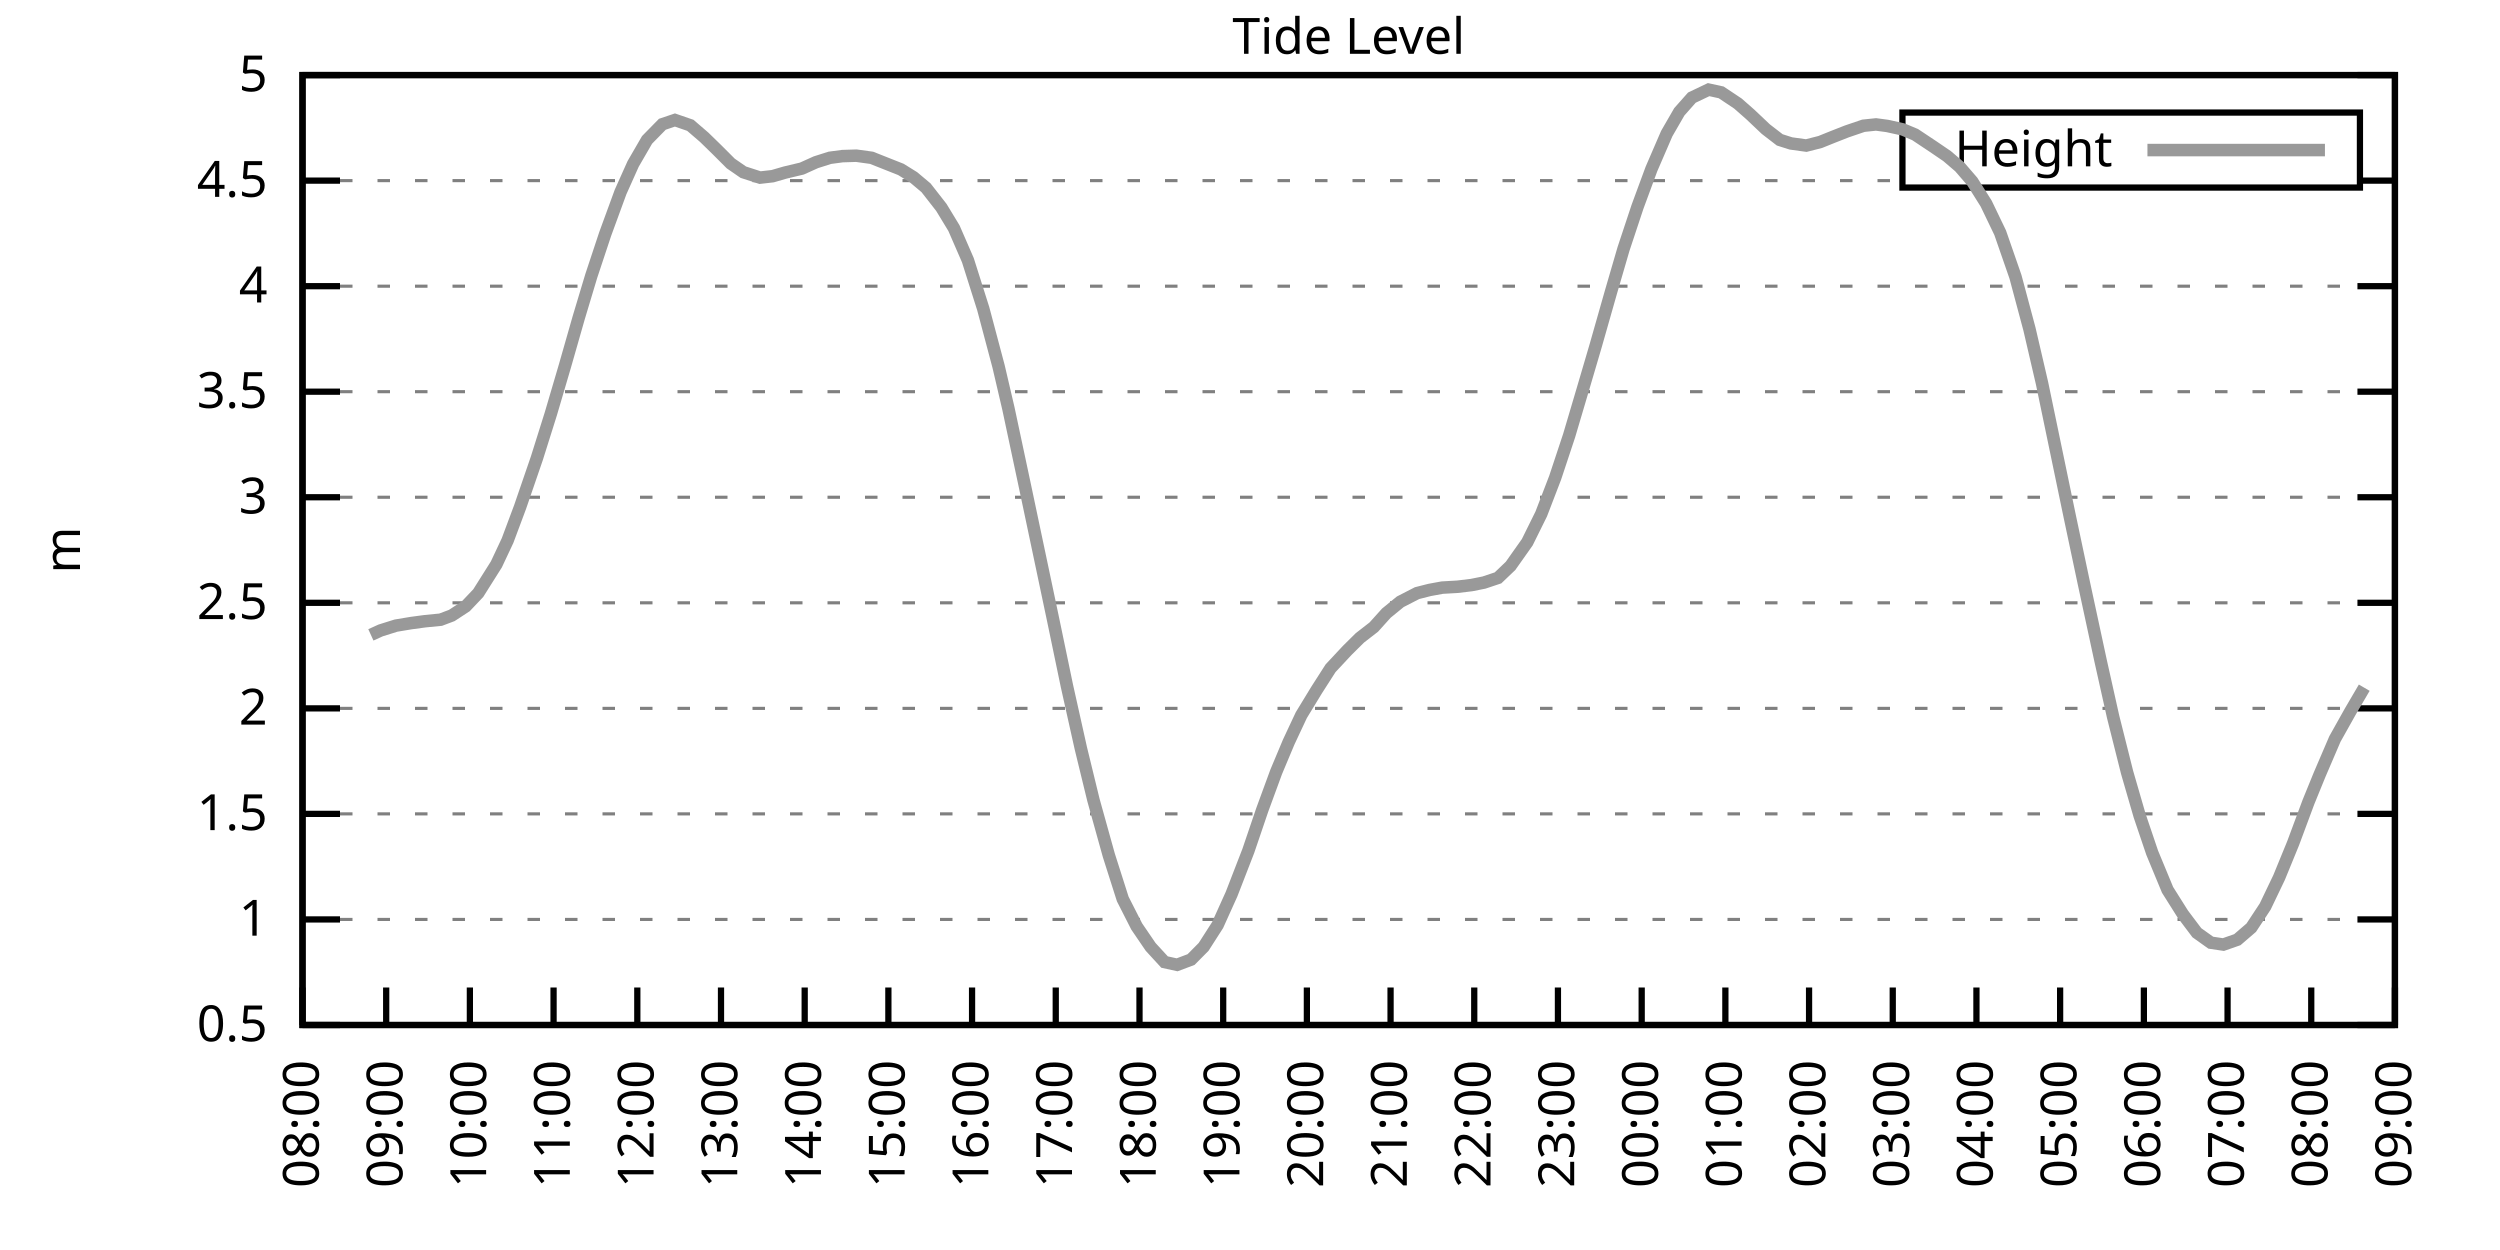
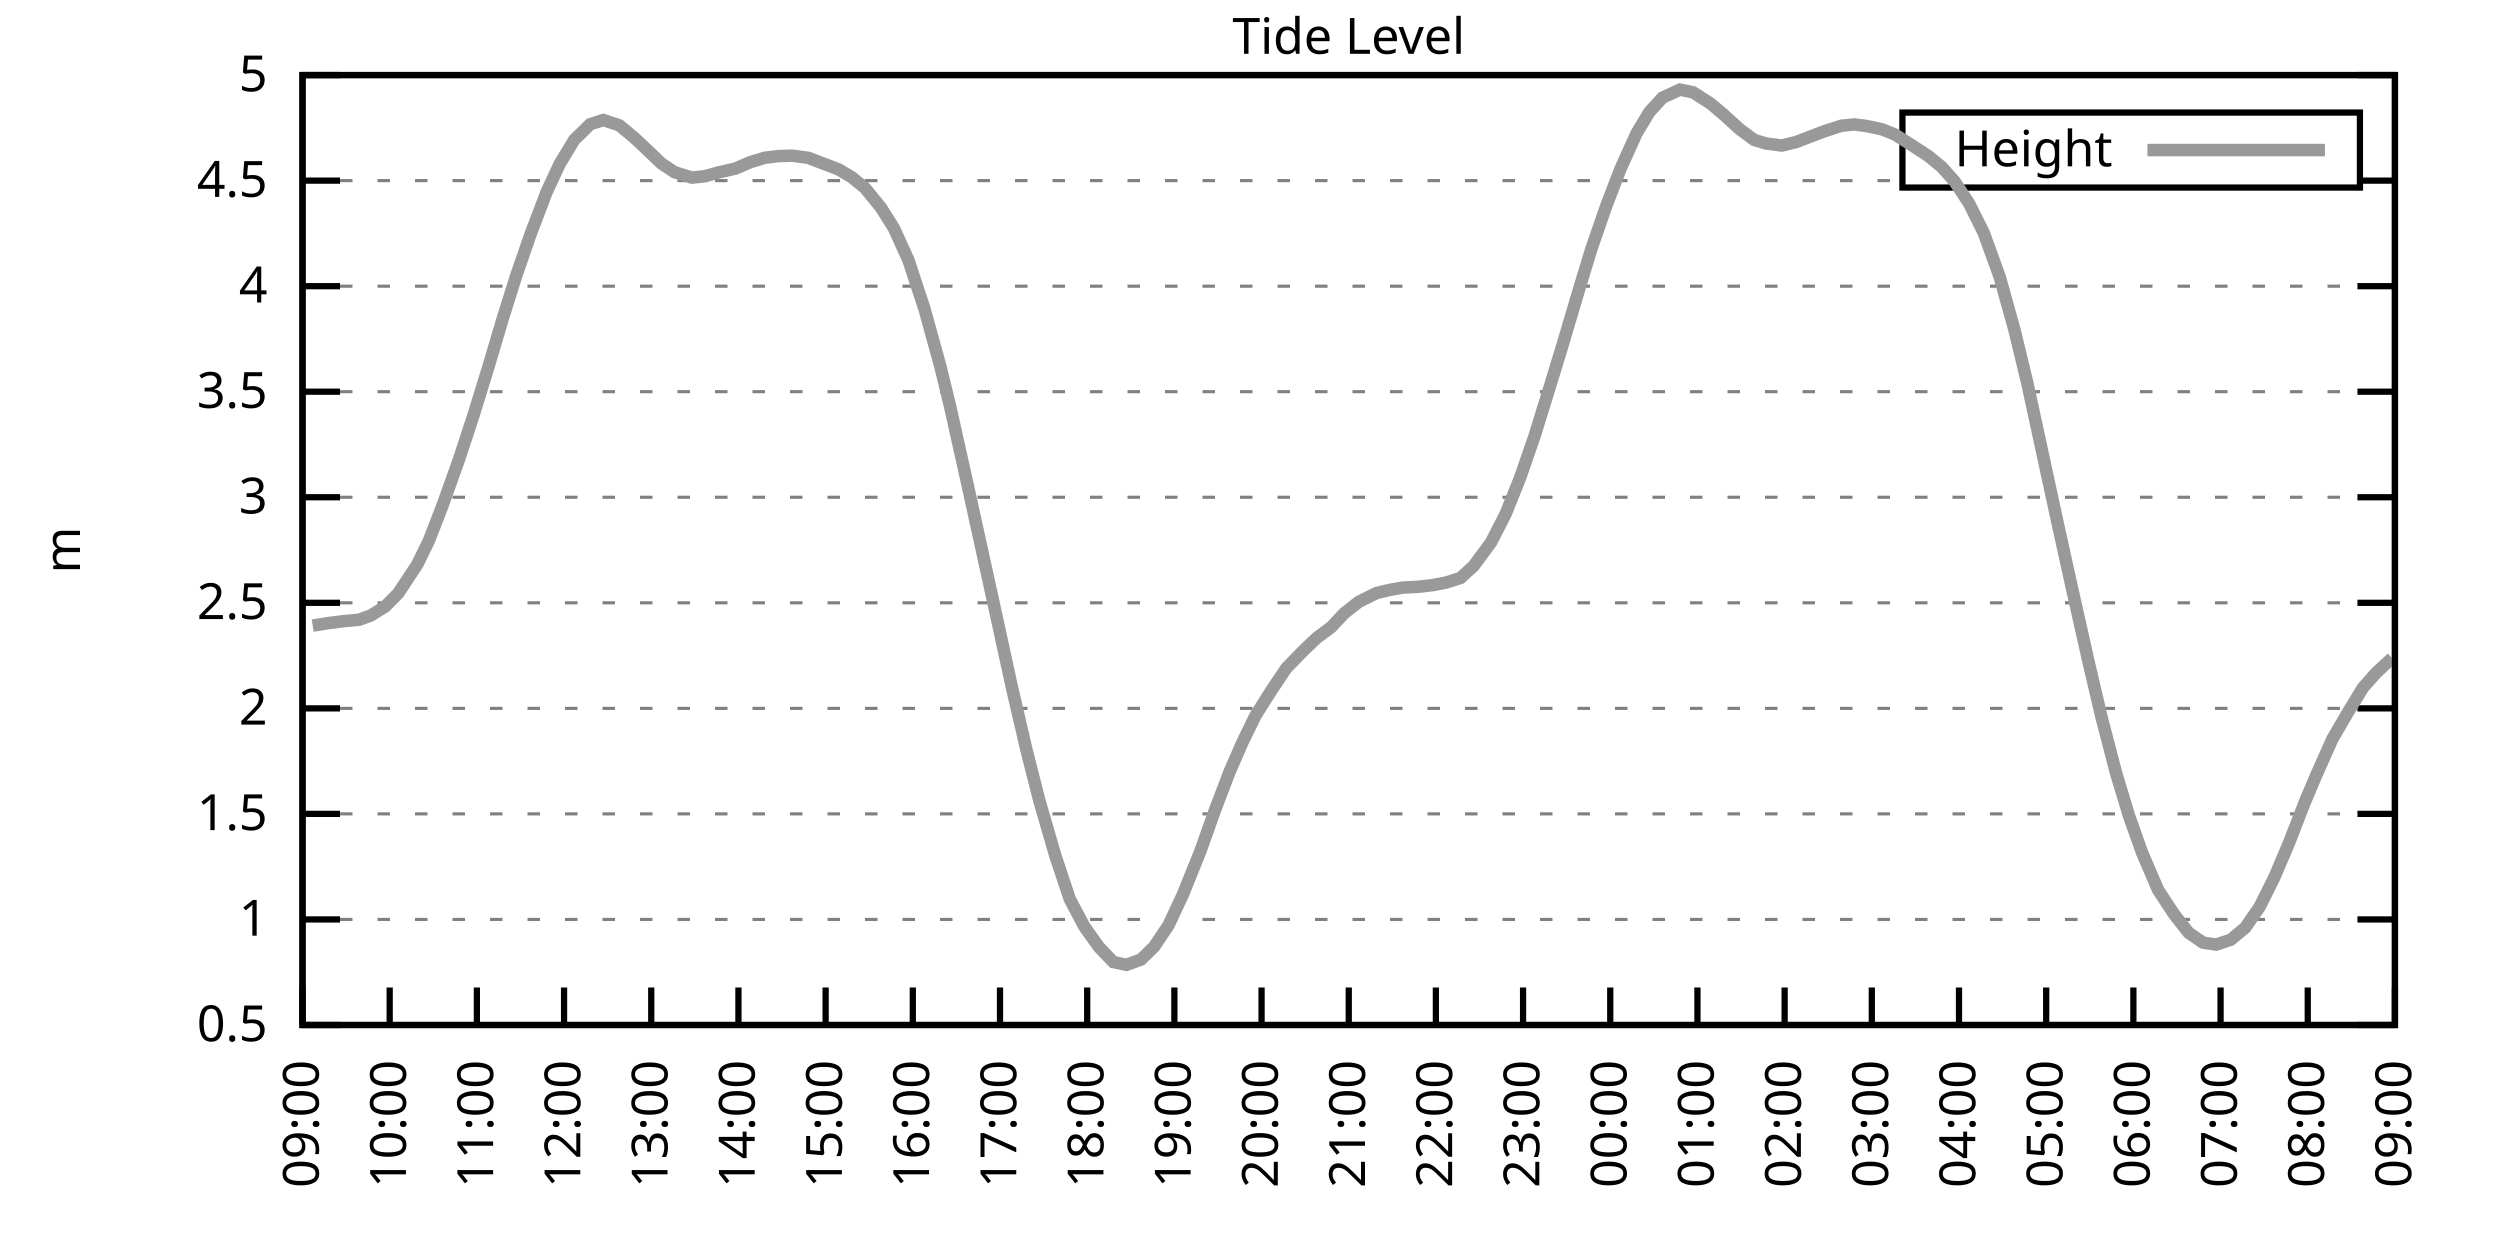
<svg xmlns="http://www.w3.org/2000/svg" xmlns:xlink="http://www.w3.org/1999/xlink" width="400" height="200" viewBox="0 0 400 200">
  <g id="gnuplot_canvas">
    <rect x="0" y="0" width="400" height="200" fill="none" />
    <defs>
      <circle id="gpDot" r="0.5" stroke-width="0.5" stroke="currentColor" />
      <path id="gpPt0" stroke-width="0.333" stroke="currentColor" d="M-1,0 h2 M0,-1 v2" />
      <path id="gpPt1" stroke-width="0.333" stroke="currentColor" d="M-1,-1 L1,1 M1,-1 L-1,1" />
      <path id="gpPt2" stroke-width="0.333" stroke="currentColor" d="M-1,0 L1,0 M0,-1 L0,1 M-1,-1 L1,1 M-1,1 L1,-1" />
      <rect id="gpPt3" stroke-width="0.333" stroke="currentColor" x="-1" y="-1" width="2" height="2" />
      <rect id="gpPt4" stroke-width="0.333" stroke="currentColor" fill="currentColor" x="-1" y="-1" width="2" height="2" />
      <circle id="gpPt5" stroke-width="0.333" stroke="currentColor" cx="0" cy="0" r="1" />
      <use xlink:href="#gpPt5" id="gpPt6" fill="currentColor" stroke="none" />
      <path id="gpPt7" stroke-width="0.333" stroke="currentColor" d="M0,-1.33 L-1.33,0.67 L1.33,0.67 z" />
      <use xlink:href="#gpPt7" id="gpPt8" fill="currentColor" stroke="none" />
      <use xlink:href="#gpPt7" id="gpPt9" stroke="currentColor" transform="rotate(180)" />
      <use xlink:href="#gpPt9" id="gpPt10" fill="currentColor" stroke="none" />
      <use xlink:href="#gpPt3" id="gpPt11" stroke="currentColor" transform="rotate(45)" />
      <use xlink:href="#gpPt11" id="gpPt12" fill="currentColor" stroke="none" />
      <path id="gpPt13" stroke-width="0.333" stroke="currentColor" d="M0,1.330 L1.265,0.411 L0.782,-1.067 L-0.782,-1.076 L-1.265,0.411 z" />
      <use xlink:href="#gpPt13" id="gpPt14" fill="currentColor" stroke="none" />
      <filter id="textbox" filterUnits="objectBoundingBox" x="0" y="0" height="1" width="1">
        <feFlood flood-color="white" flood-opacity="1" result="bgnd" />
        <feComposite in="SourceGraphic" in2="bgnd" operator="atop" />
      </filter>
      <filter id="greybox" filterUnits="objectBoundingBox" x="0" y="0" height="1" width="1">
        <feFlood flood-color="lightgrey" flood-opacity="1" result="grey" />
        <feComposite in="SourceGraphic" in2="grey" operator="atop" />
      </filter>
    </defs>
    <g fill="none" color="white" stroke="currentColor" stroke-width="1.00" stroke-linecap="butt" stroke-linejoin="miter">
</g>
    <g fill="none" color="black" stroke="currentColor" stroke-width="1.00" stroke-linecap="butt" stroke-linejoin="miter">
      <g stroke="none" shape-rendering="crispEdges">
        <polygon fill="rgb(255, 255, 255)" points="48.40,164.00 383.18,164.00 383.18,12.02 48.40,12.02 " />
      </g>
    </g>
    <g fill="none" color="black" stroke="currentColor" stroke-width="1.00" stroke-linecap="butt" stroke-linejoin="miter">
</g>
    <g fill="none" color="black" stroke="black" stroke-width="0.50" stroke-linecap="butt" stroke-linejoin="miter">
</g>
    <g fill="none" color="gray" stroke="currentColor" stroke-width="0.50" stroke-linecap="butt" stroke-linejoin="miter">
      <path stroke="gray" stroke-dasharray="2,4" class="gridline" d="M48.40,164.00 L383.19,164.00  " />
    </g>
    <g fill="none" color="gray" stroke="gray" stroke-width="1.00" stroke-linecap="butt" stroke-linejoin="miter">
</g>
    <g fill="none" color="black" stroke="currentColor" stroke-width="1.00" stroke-linecap="butt" stroke-linejoin="miter">
      <path stroke="black" d="M48.40,164.00 L54.40,164.00 M383.19,164.00 L377.19,164.00  " />
      <g transform="translate(42.80,166.60)" stroke="none" fill="black" font-family="Sans" font-size="8.00" text-anchor="end">
        <text>
          <tspan font-family="Sans"> 0.5</tspan>
        </text>
      </g>
    </g>
    <g fill="none" color="black" stroke="currentColor" stroke-width="1.00" stroke-linecap="butt" stroke-linejoin="miter">
</g>
    <g fill="none" color="black" stroke="black" stroke-width="0.50" stroke-linecap="butt" stroke-linejoin="miter">
</g>
    <g fill="none" color="gray" stroke="currentColor" stroke-width="0.50" stroke-linecap="butt" stroke-linejoin="miter">
      <path stroke="gray" stroke-dasharray="2,4" class="gridline" d="M48.40,147.11 L383.19,147.11  " />
    </g>
    <g fill="none" color="gray" stroke="gray" stroke-width="1.00" stroke-linecap="butt" stroke-linejoin="miter">
</g>
    <g fill="none" color="black" stroke="currentColor" stroke-width="1.00" stroke-linecap="butt" stroke-linejoin="miter">
      <path stroke="black" d="M48.40,147.11 L54.40,147.11 M383.19,147.11 L377.19,147.11  " />
      <g transform="translate(42.80,149.71)" stroke="none" fill="black" font-family="Sans" font-size="8.00" text-anchor="end">
        <text>
          <tspan font-family="Sans"> 1</tspan>
        </text>
      </g>
    </g>
    <g fill="none" color="black" stroke="currentColor" stroke-width="1.00" stroke-linecap="butt" stroke-linejoin="miter">
</g>
    <g fill="none" color="black" stroke="black" stroke-width="0.50" stroke-linecap="butt" stroke-linejoin="miter">
</g>
    <g fill="none" color="gray" stroke="currentColor" stroke-width="0.50" stroke-linecap="butt" stroke-linejoin="miter">
      <path stroke="gray" stroke-dasharray="2,4" class="gridline" d="M48.40,130.22 L383.19,130.22  " />
    </g>
    <g fill="none" color="gray" stroke="gray" stroke-width="1.00" stroke-linecap="butt" stroke-linejoin="miter">
</g>
    <g fill="none" color="black" stroke="currentColor" stroke-width="1.00" stroke-linecap="butt" stroke-linejoin="miter">
      <path stroke="black" d="M48.40,130.22 L54.40,130.22 M383.19,130.22 L377.19,130.22  " />
      <g transform="translate(42.80,132.82)" stroke="none" fill="black" font-family="Sans" font-size="8.00" text-anchor="end">
        <text>
          <tspan font-family="Sans"> 1.5</tspan>
        </text>
      </g>
    </g>
    <g fill="none" color="black" stroke="currentColor" stroke-width="1.00" stroke-linecap="butt" stroke-linejoin="miter">
</g>
    <g fill="none" color="black" stroke="black" stroke-width="0.50" stroke-linecap="butt" stroke-linejoin="miter">
</g>
    <g fill="none" color="gray" stroke="currentColor" stroke-width="0.50" stroke-linecap="butt" stroke-linejoin="miter">
      <path stroke="gray" stroke-dasharray="2,4" class="gridline" d="M48.40,113.34 L383.19,113.34  " />
    </g>
    <g fill="none" color="gray" stroke="gray" stroke-width="1.00" stroke-linecap="butt" stroke-linejoin="miter">
</g>
    <g fill="none" color="black" stroke="currentColor" stroke-width="1.00" stroke-linecap="butt" stroke-linejoin="miter">
      <path stroke="black" d="M48.40,113.34 L54.40,113.34 M383.19,113.34 L377.19,113.34  " />
      <g transform="translate(42.80,115.94)" stroke="none" fill="black" font-family="Sans" font-size="8.00" text-anchor="end">
        <text>
          <tspan font-family="Sans"> 2</tspan>
        </text>
      </g>
    </g>
    <g fill="none" color="black" stroke="currentColor" stroke-width="1.00" stroke-linecap="butt" stroke-linejoin="miter">
</g>
    <g fill="none" color="black" stroke="black" stroke-width="0.50" stroke-linecap="butt" stroke-linejoin="miter">
</g>
    <g fill="none" color="gray" stroke="currentColor" stroke-width="0.50" stroke-linecap="butt" stroke-linejoin="miter">
      <path stroke="gray" stroke-dasharray="2,4" class="gridline" d="M48.40,96.45 L383.19,96.45  " />
    </g>
    <g fill="none" color="gray" stroke="gray" stroke-width="1.00" stroke-linecap="butt" stroke-linejoin="miter">
</g>
    <g fill="none" color="black" stroke="currentColor" stroke-width="1.00" stroke-linecap="butt" stroke-linejoin="miter">
      <path stroke="black" d="M48.40,96.45 L54.40,96.45 M383.19,96.45 L377.19,96.45  " />
      <g transform="translate(42.80,99.05)" stroke="none" fill="black" font-family="Sans" font-size="8.00" text-anchor="end">
        <text>
          <tspan font-family="Sans"> 2.5</tspan>
        </text>
      </g>
    </g>
    <g fill="none" color="black" stroke="currentColor" stroke-width="1.00" stroke-linecap="butt" stroke-linejoin="miter">
</g>
    <g fill="none" color="black" stroke="black" stroke-width="0.50" stroke-linecap="butt" stroke-linejoin="miter">
</g>
    <g fill="none" color="gray" stroke="currentColor" stroke-width="0.50" stroke-linecap="butt" stroke-linejoin="miter">
      <path stroke="gray" stroke-dasharray="2,4" class="gridline" d="M48.40,79.56 L383.19,79.56  " />
    </g>
    <g fill="none" color="gray" stroke="gray" stroke-width="1.00" stroke-linecap="butt" stroke-linejoin="miter">
</g>
    <g fill="none" color="black" stroke="currentColor" stroke-width="1.00" stroke-linecap="butt" stroke-linejoin="miter">
      <path stroke="black" d="M48.40,79.56 L54.40,79.56 M383.19,79.56 L377.19,79.56  " />
      <g transform="translate(42.80,82.16)" stroke="none" fill="black" font-family="Sans" font-size="8.00" text-anchor="end">
        <text>
          <tspan font-family="Sans"> 3</tspan>
        </text>
      </g>
    </g>
    <g fill="none" color="black" stroke="currentColor" stroke-width="1.00" stroke-linecap="butt" stroke-linejoin="miter">
</g>
    <g fill="none" color="black" stroke="black" stroke-width="0.50" stroke-linecap="butt" stroke-linejoin="miter">
</g>
    <g fill="none" color="gray" stroke="currentColor" stroke-width="0.50" stroke-linecap="butt" stroke-linejoin="miter">
      <path stroke="gray" stroke-dasharray="2,4" class="gridline" d="M48.40,62.67 L383.19,62.67  " />
    </g>
    <g fill="none" color="gray" stroke="gray" stroke-width="1.00" stroke-linecap="butt" stroke-linejoin="miter">
</g>
    <g fill="none" color="black" stroke="currentColor" stroke-width="1.00" stroke-linecap="butt" stroke-linejoin="miter">
      <path stroke="black" d="M48.40,62.67 L54.40,62.67 M383.19,62.67 L377.19,62.67  " />
      <g transform="translate(42.80,65.27)" stroke="none" fill="black" font-family="Sans" font-size="8.00" text-anchor="end">
        <text>
          <tspan font-family="Sans"> 3.5</tspan>
        </text>
      </g>
    </g>
    <g fill="none" color="black" stroke="currentColor" stroke-width="1.00" stroke-linecap="butt" stroke-linejoin="miter">
</g>
    <g fill="none" color="black" stroke="black" stroke-width="0.50" stroke-linecap="butt" stroke-linejoin="miter">
</g>
    <g fill="none" color="gray" stroke="currentColor" stroke-width="0.50" stroke-linecap="butt" stroke-linejoin="miter">
      <path stroke="gray" stroke-dasharray="2,4" class="gridline" d="M48.40,45.79 L383.19,45.79  " />
    </g>
    <g fill="none" color="gray" stroke="gray" stroke-width="1.00" stroke-linecap="butt" stroke-linejoin="miter">
</g>
    <g fill="none" color="black" stroke="currentColor" stroke-width="1.00" stroke-linecap="butt" stroke-linejoin="miter">
      <path stroke="black" d="M48.40,45.79 L54.40,45.79 M383.19,45.79 L377.19,45.79  " />
      <g transform="translate(42.80,48.39)" stroke="none" fill="black" font-family="Sans" font-size="8.00" text-anchor="end">
        <text>
          <tspan font-family="Sans"> 4</tspan>
        </text>
      </g>
    </g>
    <g fill="none" color="black" stroke="currentColor" stroke-width="1.00" stroke-linecap="butt" stroke-linejoin="miter">
</g>
    <g fill="none" color="black" stroke="black" stroke-width="0.50" stroke-linecap="butt" stroke-linejoin="miter">
</g>
    <g fill="none" color="gray" stroke="currentColor" stroke-width="0.50" stroke-linecap="butt" stroke-linejoin="miter">
      <path stroke="gray" stroke-dasharray="2,4" class="gridline" d="M48.40,28.90 L304.39,28.90 M377.59,28.90 L383.19,28.90  " />
    </g>
    <g fill="none" color="gray" stroke="gray" stroke-width="1.00" stroke-linecap="butt" stroke-linejoin="miter">
</g>
    <g fill="none" color="black" stroke="currentColor" stroke-width="1.00" stroke-linecap="butt" stroke-linejoin="miter">
      <path stroke="black" d="M48.40,28.90 L54.40,28.90 M383.19,28.90 L377.19,28.90  " />
      <g transform="translate(42.80,31.50)" stroke="none" fill="black" font-family="Sans" font-size="8.00" text-anchor="end">
        <text>
          <tspan font-family="Sans"> 4.5</tspan>
        </text>
      </g>
    </g>
    <g fill="none" color="black" stroke="currentColor" stroke-width="1.00" stroke-linecap="butt" stroke-linejoin="miter">
</g>
    <g fill="none" color="black" stroke="black" stroke-width="0.50" stroke-linecap="butt" stroke-linejoin="miter">
</g>
    <g fill="none" color="gray" stroke="currentColor" stroke-width="0.50" stroke-linecap="butt" stroke-linejoin="miter">
      <path stroke="gray" stroke-dasharray="2,4" class="gridline" d="M48.40,12.01 L383.19,12.01  " />
    </g>
    <g fill="none" color="gray" stroke="gray" stroke-width="1.00" stroke-linecap="butt" stroke-linejoin="miter">
</g>
    <g fill="none" color="black" stroke="currentColor" stroke-width="1.00" stroke-linecap="butt" stroke-linejoin="miter">
      <path stroke="black" d="M48.40,12.01 L54.40,12.01 M383.19,12.01 L377.19,12.01  " />
      <g transform="translate(42.80,14.61)" stroke="none" fill="black" font-family="Sans" font-size="8.00" text-anchor="end">
        <text>
          <tspan font-family="Sans"> 5</tspan>
        </text>
      </g>
    </g>
    <g fill="none" color="black" stroke="currentColor" stroke-width="1.00" stroke-linecap="butt" stroke-linejoin="miter">
      <path stroke="black" d="M48.40,164.00 L48.40,158.00  " />
      <g transform="translate(51.00,169.60) rotate(270.00)" stroke="none" fill="black" font-family="Sans" font-size="8.00" text-anchor="end">
        <text>
-           <tspan font-family="Sans">08:00</tspan>
-         </text>
-       </g>
-     </g>
-     <g fill="none" color="black" stroke="currentColor" stroke-width="1.00" stroke-linecap="butt" stroke-linejoin="miter">
-       <path stroke="black" d="M61.79,164.00 L61.79,158.00  " />
-       <g transform="translate(64.39,169.60) rotate(270.00)" stroke="none" fill="black" font-family="Sans" font-size="8.00" text-anchor="end">
-         <text>
          <tspan font-family="Sans">09:00</tspan>
        </text>
      </g>
    </g>
    <g fill="none" color="black" stroke="currentColor" stroke-width="1.00" stroke-linecap="butt" stroke-linejoin="miter">
-       <path stroke="black" d="M75.18,164.00 L75.18,158.00  " />
-       <g transform="translate(77.78,169.60) rotate(270.00)" stroke="none" fill="black" font-family="Sans" font-size="8.00" text-anchor="end">
+       <path stroke="black" d="M62.35,164.00 L62.35,158.00  " />
+       <g transform="translate(64.95,169.60) rotate(270.00)" stroke="none" fill="black" font-family="Sans" font-size="8.00" text-anchor="end">
        <text>
          <tspan font-family="Sans">10:00</tspan>
        </text>
      </g>
    </g>
    <g fill="none" color="black" stroke="currentColor" stroke-width="1.00" stroke-linecap="butt" stroke-linejoin="miter">
-       <path stroke="black" d="M88.57,164.00 L88.57,158.00  " />
-       <g transform="translate(91.17,169.60) rotate(270.00)" stroke="none" fill="black" font-family="Sans" font-size="8.00" text-anchor="end">
+       <path stroke="black" d="M76.30,164.00 L76.30,158.00  " />
+       <g transform="translate(78.90,169.60) rotate(270.00)" stroke="none" fill="black" font-family="Sans" font-size="8.00" text-anchor="end">
        <text>
          <tspan font-family="Sans">11:00</tspan>
        </text>
      </g>
    </g>
    <g fill="none" color="black" stroke="currentColor" stroke-width="1.00" stroke-linecap="butt" stroke-linejoin="miter">
-       <path stroke="black" d="M101.97,164.00 L101.97,158.00  " />
-       <g transform="translate(104.57,169.60) rotate(270.00)" stroke="none" fill="black" font-family="Sans" font-size="8.00" text-anchor="end">
+       <path stroke="black" d="M90.25,164.00 L90.25,158.00  " />
+       <g transform="translate(92.85,169.60) rotate(270.00)" stroke="none" fill="black" font-family="Sans" font-size="8.00" text-anchor="end">
        <text>
          <tspan font-family="Sans">12:00</tspan>
        </text>
      </g>
    </g>
    <g fill="none" color="black" stroke="currentColor" stroke-width="1.00" stroke-linecap="butt" stroke-linejoin="miter">
-       <path stroke="black" d="M115.36,164.00 L115.36,158.00  " />
-       <g transform="translate(117.96,169.60) rotate(270.00)" stroke="none" fill="black" font-family="Sans" font-size="8.00" text-anchor="end">
+       <path stroke="black" d="M104.20,164.00 L104.20,158.00  " />
+       <g transform="translate(106.80,169.60) rotate(270.00)" stroke="none" fill="black" font-family="Sans" font-size="8.00" text-anchor="end">
        <text>
          <tspan font-family="Sans">13:00</tspan>
        </text>
      </g>
    </g>
    <g fill="none" color="black" stroke="currentColor" stroke-width="1.00" stroke-linecap="butt" stroke-linejoin="miter">
-       <path stroke="black" d="M128.75,164.00 L128.75,158.00  " />
-       <g transform="translate(131.35,169.60) rotate(270.00)" stroke="none" fill="black" font-family="Sans" font-size="8.00" text-anchor="end">
+       <path stroke="black" d="M118.15,164.00 L118.15,158.00  " />
+       <g transform="translate(120.75,169.60) rotate(270.00)" stroke="none" fill="black" font-family="Sans" font-size="8.00" text-anchor="end">
        <text>
          <tspan font-family="Sans">14:00</tspan>
        </text>
      </g>
    </g>
    <g fill="none" color="black" stroke="currentColor" stroke-width="1.00" stroke-linecap="butt" stroke-linejoin="miter">
-       <path stroke="black" d="M142.14,164.00 L142.14,158.00  " />
-       <g transform="translate(144.74,169.60) rotate(270.00)" stroke="none" fill="black" font-family="Sans" font-size="8.00" text-anchor="end">
+       <path stroke="black" d="M132.10,164.00 L132.10,158.00  " />
+       <g transform="translate(134.70,169.60) rotate(270.00)" stroke="none" fill="black" font-family="Sans" font-size="8.00" text-anchor="end">
        <text>
          <tspan font-family="Sans">15:00</tspan>
        </text>
      </g>
    </g>
    <g fill="none" color="black" stroke="currentColor" stroke-width="1.00" stroke-linecap="butt" stroke-linejoin="miter">
-       <path stroke="black" d="M155.53,164.00 L155.53,158.00  " />
-       <g transform="translate(158.13,169.60) rotate(270.00)" stroke="none" fill="black" font-family="Sans" font-size="8.00" text-anchor="end">
+       <path stroke="black" d="M146.05,164.00 L146.05,158.00  " />
+       <g transform="translate(148.65,169.60) rotate(270.00)" stroke="none" fill="black" font-family="Sans" font-size="8.00" text-anchor="end">
        <text>
          <tspan font-family="Sans">16:00</tspan>
        </text>
      </g>
    </g>
    <g fill="none" color="black" stroke="currentColor" stroke-width="1.00" stroke-linecap="butt" stroke-linejoin="miter">
-       <path stroke="black" d="M168.92,164.00 L168.92,158.00  " />
-       <g transform="translate(171.52,169.60) rotate(270.00)" stroke="none" fill="black" font-family="Sans" font-size="8.00" text-anchor="end">
+       <path stroke="black" d="M160.00,164.00 L160.00,158.00  " />
+       <g transform="translate(162.60,169.60) rotate(270.00)" stroke="none" fill="black" font-family="Sans" font-size="8.00" text-anchor="end">
        <text>
          <tspan font-family="Sans">17:00</tspan>
        </text>
      </g>
    </g>
    <g fill="none" color="black" stroke="currentColor" stroke-width="1.00" stroke-linecap="butt" stroke-linejoin="miter">
-       <path stroke="black" d="M182.32,164.00 L182.32,158.00  " />
-       <g transform="translate(184.92,169.60) rotate(270.00)" stroke="none" fill="black" font-family="Sans" font-size="8.00" text-anchor="end">
+       <path stroke="black" d="M173.95,164.00 L173.95,158.00  " />
+       <g transform="translate(176.55,169.60) rotate(270.00)" stroke="none" fill="black" font-family="Sans" font-size="8.00" text-anchor="end">
        <text>
          <tspan font-family="Sans">18:00</tspan>
        </text>
      </g>
    </g>
    <g fill="none" color="black" stroke="currentColor" stroke-width="1.00" stroke-linecap="butt" stroke-linejoin="miter">
-       <path stroke="black" d="M195.71,164.00 L195.71,158.00  " />
-       <g transform="translate(198.31,169.60) rotate(270.00)" stroke="none" fill="black" font-family="Sans" font-size="8.00" text-anchor="end">
+       <path stroke="black" d="M187.90,164.00 L187.90,158.00  " />
+       <g transform="translate(190.50,169.60) rotate(270.00)" stroke="none" fill="black" font-family="Sans" font-size="8.00" text-anchor="end">
        <text>
          <tspan font-family="Sans">19:00</tspan>
        </text>
      </g>
    </g>
    <g fill="none" color="black" stroke="currentColor" stroke-width="1.00" stroke-linecap="butt" stroke-linejoin="miter">
-       <path stroke="black" d="M209.10,164.00 L209.10,158.00  " />
-       <g transform="translate(211.70,169.60) rotate(270.00)" stroke="none" fill="black" font-family="Sans" font-size="8.00" text-anchor="end">
+       <path stroke="black" d="M201.85,164.00 L201.85,158.00  " />
+       <g transform="translate(204.45,169.60) rotate(270.00)" stroke="none" fill="black" font-family="Sans" font-size="8.00" text-anchor="end">
        <text>
          <tspan font-family="Sans">20:00</tspan>
        </text>
      </g>
    </g>
    <g fill="none" color="black" stroke="currentColor" stroke-width="1.00" stroke-linecap="butt" stroke-linejoin="miter">
-       <path stroke="black" d="M222.49,164.00 L222.49,158.00  " />
-       <g transform="translate(225.09,169.60) rotate(270.00)" stroke="none" fill="black" font-family="Sans" font-size="8.00" text-anchor="end">
+       <path stroke="black" d="M215.80,164.00 L215.80,158.00  " />
+       <g transform="translate(218.40,169.60) rotate(270.00)" stroke="none" fill="black" font-family="Sans" font-size="8.00" text-anchor="end">
        <text>
          <tspan font-family="Sans">21:00</tspan>
        </text>
      </g>
    </g>
    <g fill="none" color="black" stroke="currentColor" stroke-width="1.00" stroke-linecap="butt" stroke-linejoin="miter">
-       <path stroke="black" d="M235.88,164.00 L235.88,158.00  " />
-       <g transform="translate(238.48,169.60) rotate(270.00)" stroke="none" fill="black" font-family="Sans" font-size="8.00" text-anchor="end">
+       <path stroke="black" d="M229.74,164.00 L229.74,158.00  " />
+       <g transform="translate(232.34,169.60) rotate(270.00)" stroke="none" fill="black" font-family="Sans" font-size="8.00" text-anchor="end">
        <text>
          <tspan font-family="Sans">22:00</tspan>
        </text>
      </g>
    </g>
    <g fill="none" color="black" stroke="currentColor" stroke-width="1.00" stroke-linecap="butt" stroke-linejoin="miter">
-       <path stroke="black" d="M249.27,164.00 L249.27,158.00  " />
-       <g transform="translate(251.87,169.60) rotate(270.00)" stroke="none" fill="black" font-family="Sans" font-size="8.00" text-anchor="end">
+       <path stroke="black" d="M243.69,164.00 L243.69,158.00  " />
+       <g transform="translate(246.29,169.60) rotate(270.00)" stroke="none" fill="black" font-family="Sans" font-size="8.00" text-anchor="end">
        <text>
          <tspan font-family="Sans">23:00</tspan>
        </text>
      </g>
    </g>
    <g fill="none" color="black" stroke="currentColor" stroke-width="1.00" stroke-linecap="butt" stroke-linejoin="miter">
-       <path stroke="black" d="M262.67,164.00 L262.67,158.00  " />
-       <g transform="translate(265.27,169.60) rotate(270.00)" stroke="none" fill="black" font-family="Sans" font-size="8.00" text-anchor="end">
+       <path stroke="black" d="M257.64,164.00 L257.64,158.00  " />
+       <g transform="translate(260.24,169.60) rotate(270.00)" stroke="none" fill="black" font-family="Sans" font-size="8.00" text-anchor="end">
        <text>
          <tspan font-family="Sans">00:00</tspan>
        </text>
      </g>
    </g>
    <g fill="none" color="black" stroke="currentColor" stroke-width="1.00" stroke-linecap="butt" stroke-linejoin="miter">
-       <path stroke="black" d="M276.06,164.00 L276.06,158.00  " />
-       <g transform="translate(278.66,169.60) rotate(270.00)" stroke="none" fill="black" font-family="Sans" font-size="8.00" text-anchor="end">
+       <path stroke="black" d="M271.59,164.00 L271.59,158.00  " />
+       <g transform="translate(274.19,169.60) rotate(270.00)" stroke="none" fill="black" font-family="Sans" font-size="8.00" text-anchor="end">
        <text>
          <tspan font-family="Sans">01:00</tspan>
        </text>
      </g>
    </g>
    <g fill="none" color="black" stroke="currentColor" stroke-width="1.00" stroke-linecap="butt" stroke-linejoin="miter">
-       <path stroke="black" d="M289.45,164.00 L289.45,158.00  " />
-       <g transform="translate(292.05,169.60) rotate(270.00)" stroke="none" fill="black" font-family="Sans" font-size="8.00" text-anchor="end">
+       <path stroke="black" d="M285.54,164.00 L285.54,158.00  " />
+       <g transform="translate(288.14,169.60) rotate(270.00)" stroke="none" fill="black" font-family="Sans" font-size="8.00" text-anchor="end">
        <text>
          <tspan font-family="Sans">02:00</tspan>
        </text>
      </g>
    </g>
    <g fill="none" color="black" stroke="currentColor" stroke-width="1.00" stroke-linecap="butt" stroke-linejoin="miter">
-       <path stroke="black" d="M302.84,164.00 L302.84,158.00  " />
-       <g transform="translate(305.44,169.60) rotate(270.00)" stroke="none" fill="black" font-family="Sans" font-size="8.00" text-anchor="end">
+       <path stroke="black" d="M299.49,164.00 L299.49,158.00  " />
+       <g transform="translate(302.09,169.60) rotate(270.00)" stroke="none" fill="black" font-family="Sans" font-size="8.00" text-anchor="end">
        <text>
          <tspan font-family="Sans">03:00</tspan>
        </text>
      </g>
    </g>
    <g fill="none" color="black" stroke="currentColor" stroke-width="1.00" stroke-linecap="butt" stroke-linejoin="miter">
-       <path stroke="black" d="M316.23,164.00 L316.23,158.00  " />
-       <g transform="translate(318.83,169.60) rotate(270.00)" stroke="none" fill="black" font-family="Sans" font-size="8.00" text-anchor="end">
+       <path stroke="black" d="M313.44,164.00 L313.44,158.00  " />
+       <g transform="translate(316.04,169.60) rotate(270.00)" stroke="none" fill="black" font-family="Sans" font-size="8.00" text-anchor="end">
        <text>
          <tspan font-family="Sans">04:00</tspan>
        </text>
      </g>
    </g>
    <g fill="none" color="black" stroke="currentColor" stroke-width="1.00" stroke-linecap="butt" stroke-linejoin="miter">
-       <path stroke="black" d="M329.62,164.00 L329.62,158.00  " />
-       <g transform="translate(332.22,169.60) rotate(270.00)" stroke="none" fill="black" font-family="Sans" font-size="8.00" text-anchor="end">
+       <path stroke="black" d="M327.39,164.00 L327.39,158.00  " />
+       <g transform="translate(329.99,169.60) rotate(270.00)" stroke="none" fill="black" font-family="Sans" font-size="8.00" text-anchor="end">
        <text>
          <tspan font-family="Sans">05:00</tspan>
        </text>
      </g>
    </g>
    <g fill="none" color="black" stroke="currentColor" stroke-width="1.00" stroke-linecap="butt" stroke-linejoin="miter">
-       <path stroke="black" d="M343.02,164.00 L343.02,158.00  " />
-       <g transform="translate(345.62,169.60) rotate(270.00)" stroke="none" fill="black" font-family="Sans" font-size="8.00" text-anchor="end">
+       <path stroke="black" d="M341.34,164.00 L341.34,158.00  " />
+       <g transform="translate(343.94,169.60) rotate(270.00)" stroke="none" fill="black" font-family="Sans" font-size="8.00" text-anchor="end">
        <text>
          <tspan font-family="Sans">06:00</tspan>
        </text>
      </g>
    </g>
    <g fill="none" color="black" stroke="currentColor" stroke-width="1.00" stroke-linecap="butt" stroke-linejoin="miter">
-       <path stroke="black" d="M356.41,164.00 L356.41,158.00  " />
-       <g transform="translate(359.01,169.60) rotate(270.00)" stroke="none" fill="black" font-family="Sans" font-size="8.00" text-anchor="end">
+       <path stroke="black" d="M355.29,164.00 L355.29,158.00  " />
+       <g transform="translate(357.89,169.60) rotate(270.00)" stroke="none" fill="black" font-family="Sans" font-size="8.00" text-anchor="end">
        <text>
          <tspan font-family="Sans">07:00</tspan>
        </text>
      </g>
    </g>
    <g fill="none" color="black" stroke="currentColor" stroke-width="1.00" stroke-linecap="butt" stroke-linejoin="miter">
-       <path stroke="black" d="M369.80,164.00 L369.80,158.00  " />
-       <g transform="translate(372.40,169.60) rotate(270.00)" stroke="none" fill="black" font-family="Sans" font-size="8.00" text-anchor="end">
+       <path stroke="black" d="M369.24,164.00 L369.24,158.00  " />
+       <g transform="translate(371.84,169.60) rotate(270.00)" stroke="none" fill="black" font-family="Sans" font-size="8.00" text-anchor="end">
        <text>
          <tspan font-family="Sans">08:00</tspan>
        </text>
      </g>
    </g>
    <g fill="none" color="black" stroke="currentColor" stroke-width="1.00" stroke-linecap="butt" stroke-linejoin="miter">
      <path stroke="black" d="M383.19,164.00 L383.19,158.00  " />
      <g transform="translate(385.79,169.60) rotate(270.00)" stroke="none" fill="black" font-family="Sans" font-size="8.00" text-anchor="end">
        <text>
          <tspan font-family="Sans">09:00</tspan>
        </text>
      </g>
    </g>
    <g fill="none" color="black" stroke="currentColor" stroke-width="1.00" stroke-linecap="butt" stroke-linejoin="miter">
</g>
    <g fill="none" color="black" stroke="currentColor" stroke-width="1.00" stroke-linecap="butt" stroke-linejoin="miter">
      <path stroke="black" d="M48.40,12.01 L48.40,164.00 L383.19,164.00 L383.19,12.01 L48.40,12.01 Z  " />
    </g>
    <g fill="none" color="black" stroke="currentColor" stroke-width="1.00" stroke-linecap="butt" stroke-linejoin="miter">
</g>
    <g fill="none" color="black" stroke="currentColor" stroke-width="1.00" stroke-linecap="butt" stroke-linejoin="miter">
      <path stroke="black" d="M304.39,30.01 L304.39,18.01 L377.59,18.01 L377.59,30.01 L304.39,30.01 Z  " />
    </g>
    <g id="Tide_level_plot_1">
      <g fill="none" color="white" stroke="black" stroke-width="2.00" stroke-linecap="butt" stroke-linejoin="miter">
</g>
      <g fill="none" color="black" stroke="currentColor" stroke-width="2.00" stroke-linecap="butt" stroke-linejoin="miter">
        <g transform="translate(337.99,26.61)" stroke="none" fill="black" font-family="Sans" font-size="8.00" text-anchor="end">
          <text>
            <tspan font-family="Sans">Height</tspan>
          </text>
        </g>
      </g>
      <g fill="none" color="black" stroke="currentColor" stroke-width="2.00" stroke-linecap="butt" stroke-linejoin="miter">
-         <path stroke="rgb(153, 153, 153)" d="M343.59,24.01 L371.99,24.01 M59.34,101.58 L60.90,100.87 L63.35,100.10 L65.81,99.69 L68.04,99.39 L70.50,99.15   L72.28,98.48 L74.51,97.02 L76.52,94.90 L79.42,90.30 L81.21,86.49 L83.22,81.11 L85.90,73.31 L88.13,66.22   L90.36,58.65 L92.59,50.85 L94.60,44.16 L96.83,37.44 L99.29,30.72 L101.30,26.23 L103.53,22.38 L105.98,19.88   L107.99,19.20 L110.45,20.05 L112.68,21.97 L114.69,23.93 L116.92,26.16 L118.93,27.55 L121.61,28.42 L123.62,28.19   L125.62,27.61 L128.30,26.97 L130.54,25.96 L132.77,25.25 L134.78,24.98 L137.01,24.91 L139.46,25.25 L141.25,25.96   L144.15,27.11 L146.16,28.36 L148.17,30.05 L150.62,33.19 L152.63,36.50 L154.86,41.63 L157.32,49.40 L159.77,58.62   L161.34,65.34 L164.01,77.87 L166.25,88.48 L168.48,99.05 L170.71,109.76 L172.94,119.75 L174.95,128.00 L177.41,136.84   L179.64,143.84 L181.87,148.23 L184.10,151.50 L186.33,153.93 L188.34,154.37 L190.57,153.53 L192.58,151.50 L194.81,148.02   L197.05,143.06 L199.73,136.14 L201.96,129.58 L204.19,123.50 L206.20,118.71 L208.21,114.42 L210.66,110.40 L212.89,106.92   L215.57,104.05 L217.58,102.06 L219.81,100.33 L221.82,98.10 L224.05,96.28 L226.73,94.90 L228.74,94.39 L230.75,94.02   L233.20,93.88 L235.44,93.61 L237.44,93.21 L239.68,92.46 L241.69,90.54 L244.36,86.76 L246.60,82.23 L248.83,76.42   L251.06,69.70 L253.29,62.17 L255.30,55.34 L257.76,46.70 L259.76,39.84 L262.00,33.09 L264.23,27.04 L266.68,21.37   L268.69,17.89 L270.70,15.62 L273.38,14.34 L275.39,14.78 L278.07,16.57 L280.07,18.33 L282.53,20.66 L284.76,22.38   L286.55,22.95 L289.00,23.29 L291.23,22.72 L293.24,21.91 L295.48,21.03 L298.15,20.12 L300.16,19.91 L301.95,20.15   L304.40,20.69 L306.41,21.53 L309.31,23.46 L311.54,24.98 L313.55,26.70 L315.56,29.03 L317.79,32.58 L320.03,37.24   L322.48,44.30 L324.71,52.64 L326.72,61.29 L331.19,82.77 L333.42,93.31 L336.10,105.74 L338.10,114.69 L340.34,123.60   L342.35,130.53 L344.35,136.44 L346.81,142.38 L349.26,146.27 L351.50,149.24 L353.73,150.83 L355.74,151.13 L357.97,150.35   L360.20,148.43 L362.43,145.05 L364.66,140.39 L366.90,134.92 L369.35,128.33 L371.14,123.94 L373.59,118.23 L376.05,113.84   L378.28,110.03  " />
+         <path stroke="rgb(153, 153, 153)" d="M343.59,24.01 L371.99,24.01 M50.03,100.10 L52.58,99.69 L54.91,99.39 L57.47,99.15 L59.33,98.48 L61.65,97.02   L63.74,94.90 L66.77,90.30 L68.63,86.49 L70.72,81.11 L73.51,73.31 L75.83,66.22 L78.16,58.65 L80.48,50.85   L82.58,44.16 L84.90,37.44 L87.46,30.72 L89.55,26.23 L91.88,22.38 L94.43,19.88 L96.53,19.20 L99.08,20.05   L101.41,21.97 L103.50,23.93 L105.83,26.16 L107.92,27.55 L110.71,28.42 L112.80,28.19 L114.89,27.61 L117.68,26.97   L120.01,25.96 L122.33,25.25 L124.43,24.98 L126.75,24.91 L129.31,25.25 L131.17,25.96 L134.19,27.11 L136.28,28.36   L138.37,30.05 L140.93,33.19 L143.02,36.50 L145.35,41.63 L147.91,49.40 L150.46,58.62 L152.09,65.34 L154.88,77.87   L157.21,88.48 L159.53,99.05 L161.86,109.76 L164.18,119.75 L166.27,128.00 L168.83,136.84 L171.16,143.84 L173.48,148.23   L175.81,151.50 L178.13,153.93 L180.22,154.37 L182.55,153.53 L184.64,151.50 L186.97,148.02 L189.29,143.06 L192.08,136.14   L194.41,129.58 L196.73,123.50 L198.82,118.71 L200.92,114.42 L203.47,110.40 L205.80,106.92 L208.59,104.05 L210.68,102.06   L213.01,100.33 L215.10,98.10 L217.42,96.28 L220.21,94.90 L222.30,94.39 L224.40,94.02 L226.95,93.88 L229.28,93.61   L231.37,93.21 L233.70,92.46 L235.79,90.54 L238.58,86.76 L240.90,82.23 L243.23,76.42 L245.55,69.70 L247.88,62.17   L249.97,55.34 L252.53,46.70 L254.62,39.84 L256.95,33.09 L259.27,27.04 L261.83,21.37 L263.92,17.89 L266.01,15.62   L268.80,14.34 L270.90,14.78 L273.69,16.57 L275.78,18.33 L278.34,20.66 L280.66,22.38 L282.52,22.95 L285.08,23.29   L287.40,22.72 L289.50,21.91 L291.82,21.03 L294.61,20.12 L296.70,19.91 L298.56,20.15 L301.12,20.69 L303.21,21.53   L306.23,23.46 L308.56,24.98 L310.65,26.70 L312.74,29.03 L315.07,32.58 L317.39,37.24 L319.95,44.30 L322.28,52.64   L324.37,61.29 L329.02,82.77 L331.34,93.31 L334.13,105.74 L336.23,114.69 L338.55,123.60 L340.64,130.53 L342.74,136.44   L345.29,142.38 L347.85,146.27 L350.18,149.24 L352.50,150.83 L354.59,151.13 L356.92,150.35 L359.24,148.43 L361.57,145.05   L363.89,140.39 L366.22,134.92 L368.78,128.33 L370.64,123.94 L373.19,118.23 L375.75,113.84 L378.08,110.03 L380.17,107.66   L382.73,105.30  " />
      </g>
    </g>
    <g fill="none" color="black" stroke="currentColor" stroke-width="2.00" stroke-linecap="butt" stroke-linejoin="miter">
</g>
    <g fill="none" color="black" stroke="black" stroke-width="1.00" stroke-linecap="butt" stroke-linejoin="miter">
</g>
    <g fill="none" color="black" stroke="currentColor" stroke-width="1.00" stroke-linecap="butt" stroke-linejoin="miter">
      <path stroke="black" d="M48.40,12.01 L48.40,164.00 L383.19,164.00 L383.19,12.01 L48.40,12.01 Z  " />
      <g transform="translate(12.80,88.01) rotate(270.00)" stroke="none" fill="black" font-family="Sans" font-size="8.00" text-anchor="middle">
        <text>
          <tspan font-family="Sans">m</tspan>
        </text>
      </g>
    </g>
    <g fill="none" color="black" stroke="currentColor" stroke-width="1.00" stroke-linecap="butt" stroke-linejoin="miter">
</g>
    <g fill="none" color="black" stroke="currentColor" stroke-width="1.00" stroke-linecap="butt" stroke-linejoin="miter">
      <g transform="translate(215.79,8.61)" stroke="none" fill="black" font-family="Sans" font-size="8.00" text-anchor="middle">
        <text>
          <tspan font-family="Sans">Tide Level</tspan>
        </text>
      </g>
    </g>
    <g fill="none" color="black" stroke="currentColor" stroke-width="1.00" stroke-linecap="butt" stroke-linejoin="miter">
</g>
  </g>
</svg>
